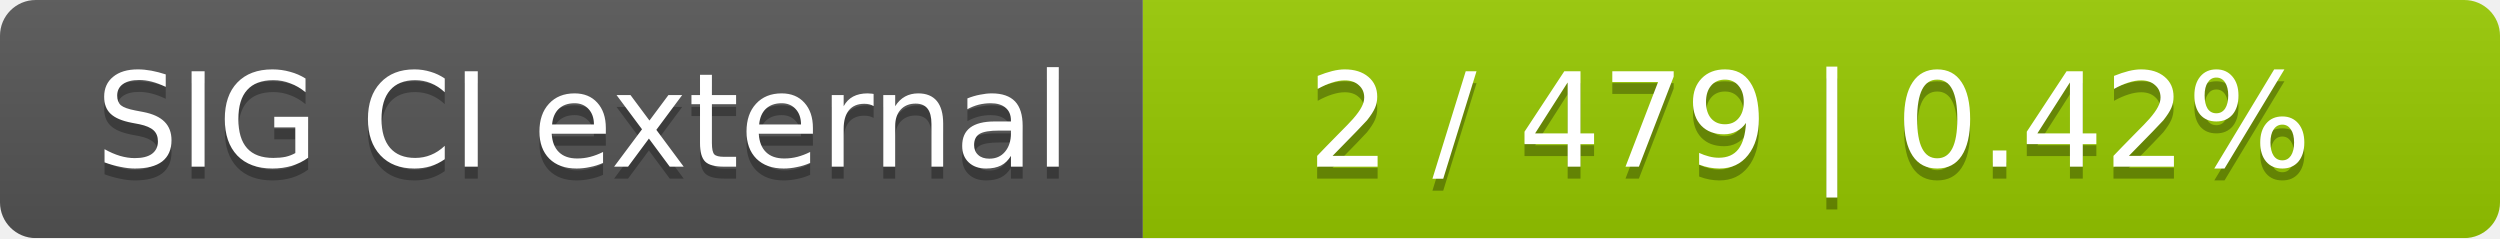
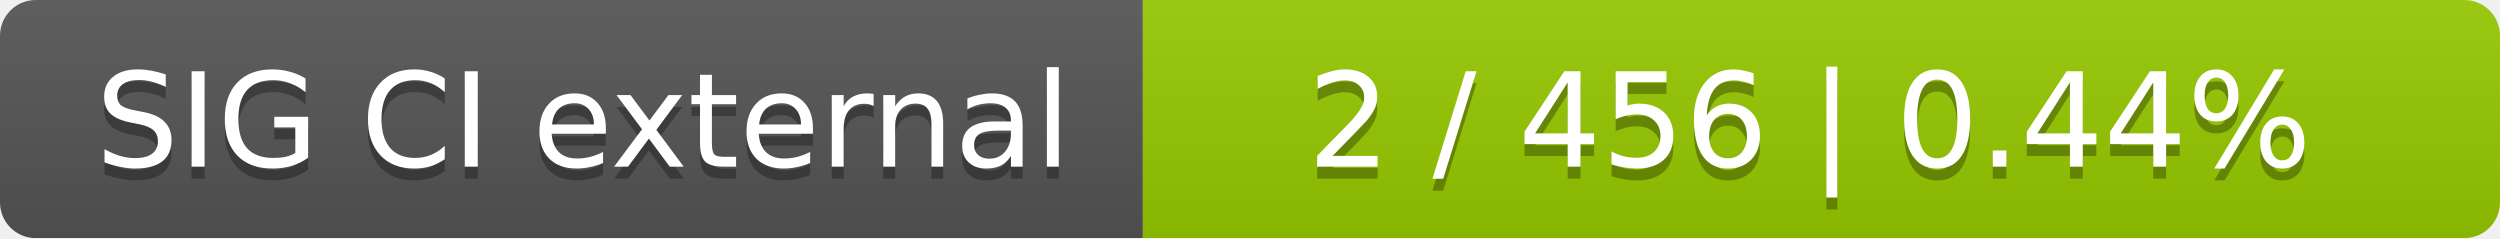
<svg xmlns="http://www.w3.org/2000/svg" width="210" height="20">
  <linearGradient id="smooth" x2="0" y2="100%">
    <stop offset="0" stop-color="#bbb" stop-opacity=".1" />
    <stop offset="1" stop-opacity=".1" />
  </linearGradient>
  <mask id="round">
    <rect width="210" height="20" rx="3" fill="#fff" />
  </mask>
  <g mask="url(#round)">
    <rect width="96" height="20" fill="#555" />
    <rect x="96" width="114" height="20" fill="#97ca00" />
    <rect width="210" height="20" fill="url(#smooth)" />
  </g>
  <g fill="#fff" text-anchor="middle" font-family="DejaVu Sans,Verdana,Geneva,sans-serif" font-size="11">
    <text x="49" y="15" fill="#010101" fill-opacity=".3">SIG CI external</text>
    <text x="49" y="14">SIG CI external</text>
-     <text x="152" y="15" fill="#010101" fill-opacity=".3">2 / 479    |    0.42%</text>
-     <text x="152" y="14">2 / 479    |    0.42%</text>
+     <text x="152" y="15" fill="#010101" fill-opacity=".3">2 / 456    |    0.44%</text>
+     <text x="152" y="14">2 / 456    |    0.44%</text>
  </g>
</svg>
